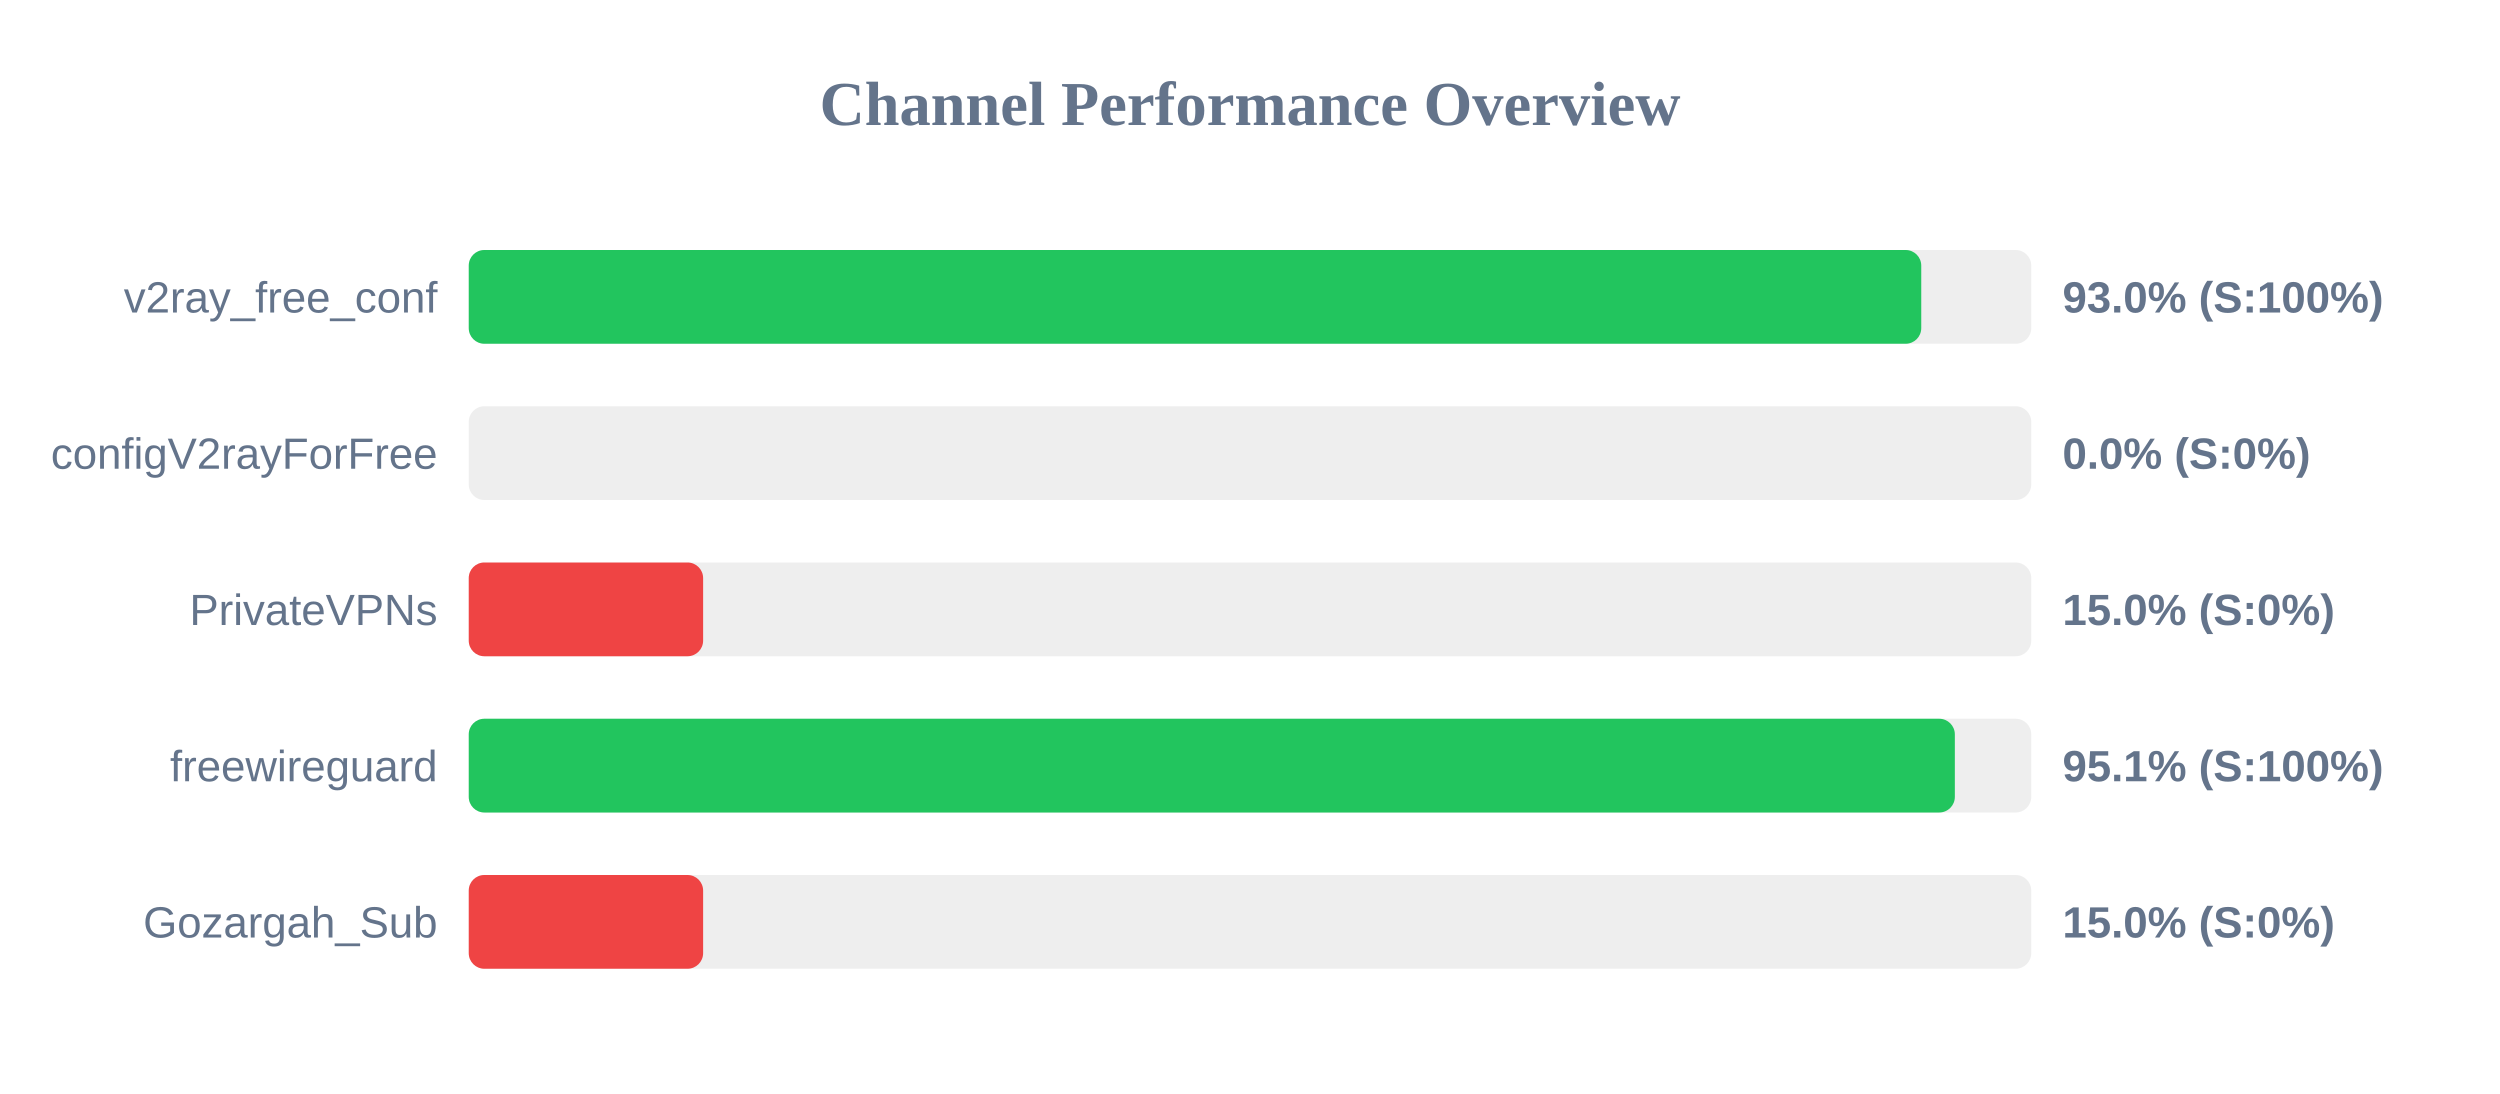
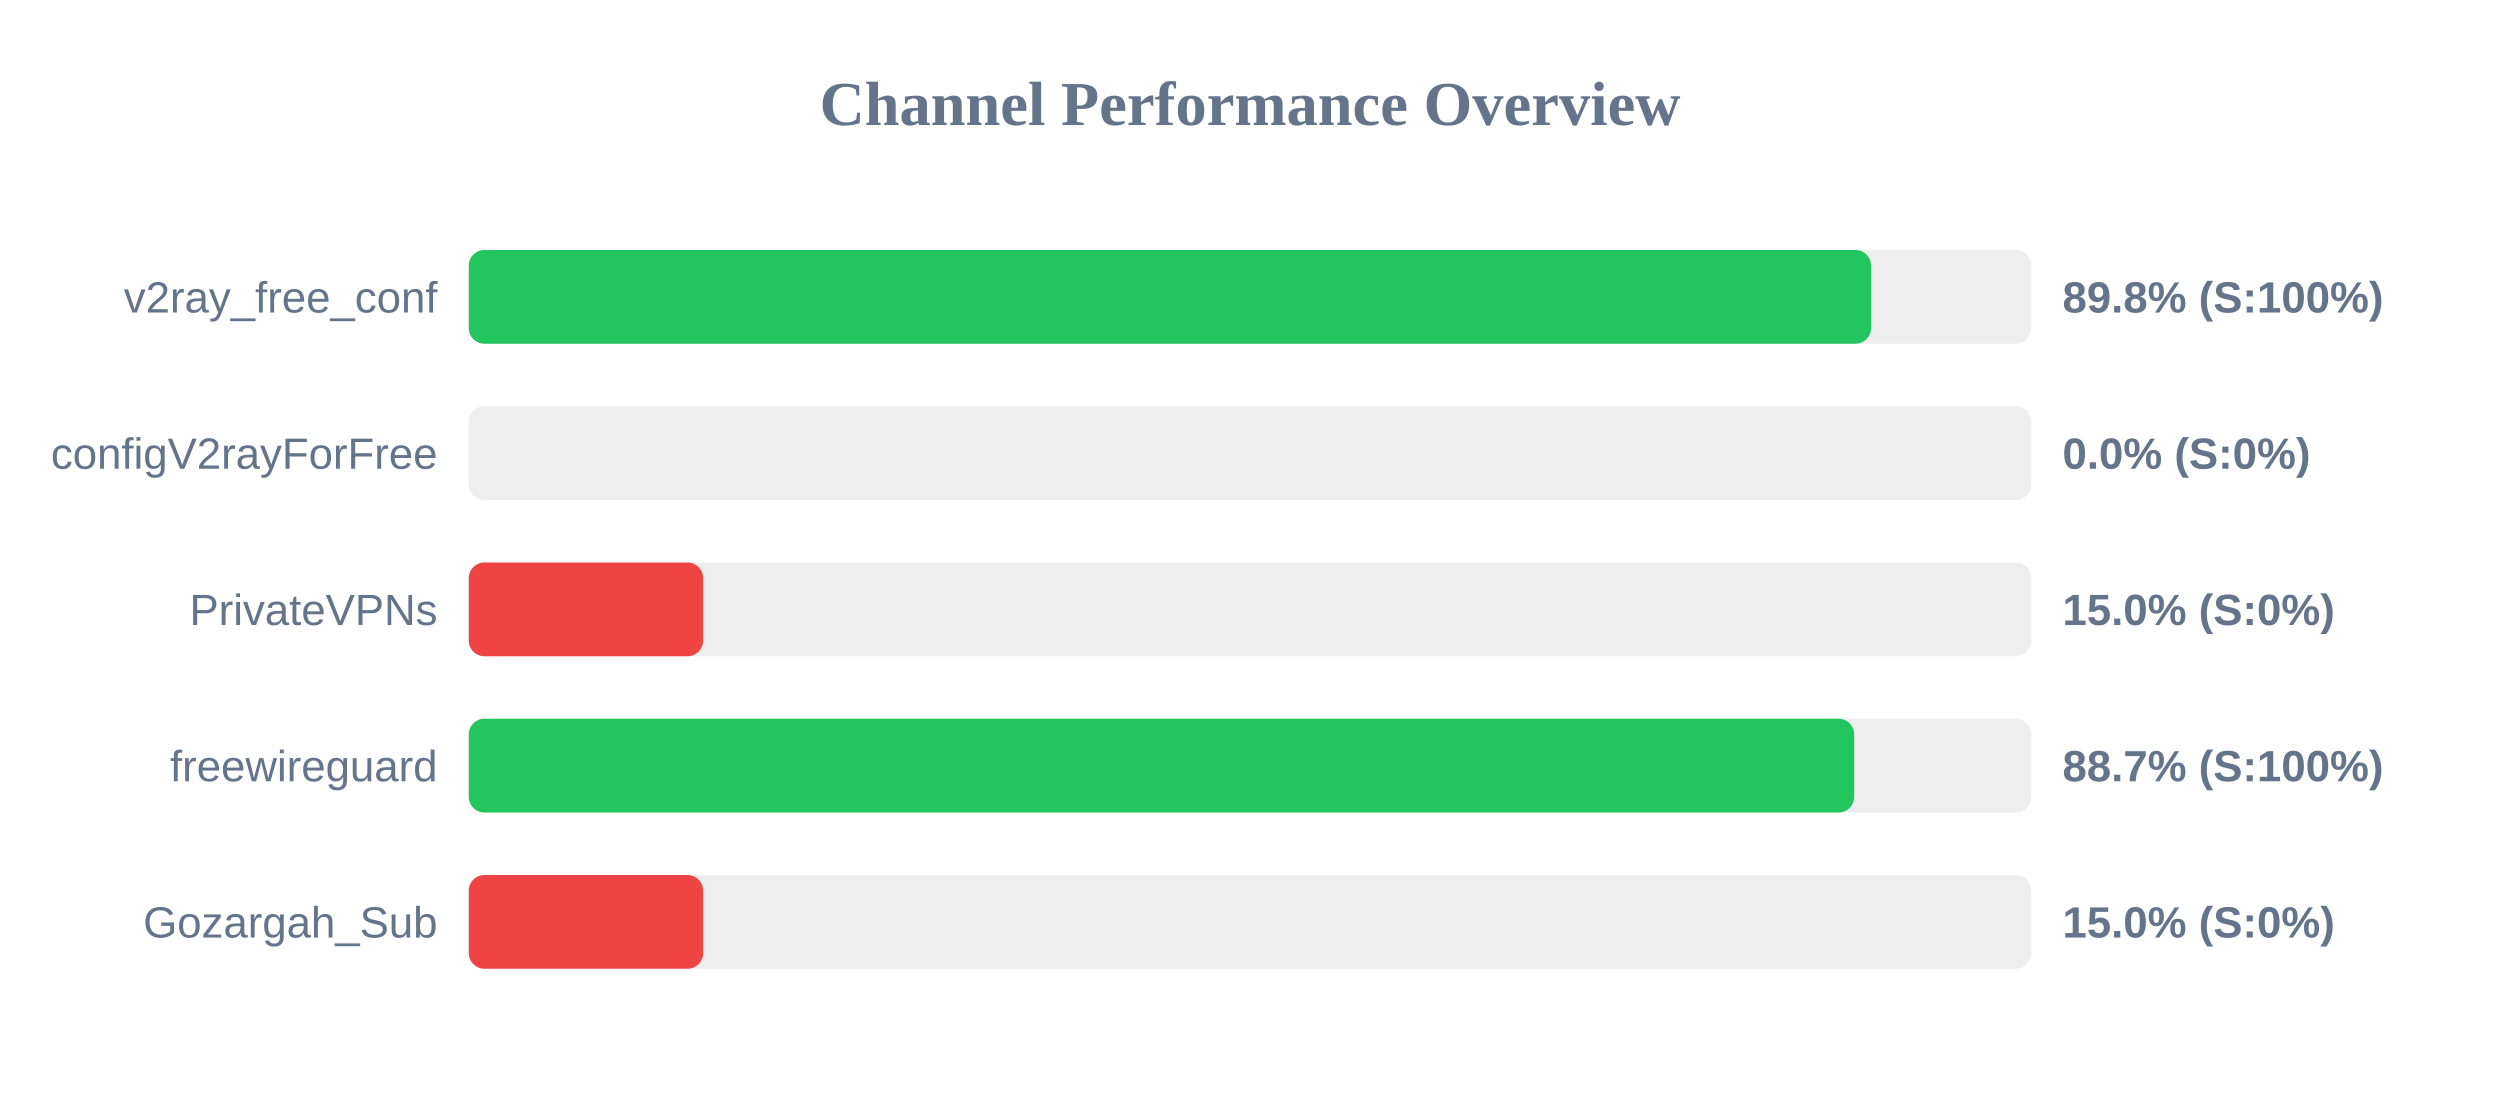
<svg xmlns="http://www.w3.org/2000/svg" width="800" height="350" version="1.1">
  <style>
        .row { font: 14px Arial; fill: #64748b; }
        .score { font: bold 14px Arial; fill: #64748b; }
    </style>
  <text x="400" y="40" text-anchor="middle" font-size="20px" font-weight="bold" fill="#64748b">Channel Performance Overview</text>
  <rect x="150" y="80" width="500" height="30" fill="#eee" rx="5" />
-   <rect x="150" y="80" width="464.8" height="30" fill="#22c55e" rx="5" />
+   <rect x="150" y="80" width="448.75" height="30" fill="#22c55e" rx="5" />
  <text x="140" y="100" text-anchor="end" class="row">v2ray_free_conf</text>
-   <text x="660" y="100" text-anchor="start" class="score">93.0% (S:100%)</text>
+   <text x="660" y="100" text-anchor="start" class="score">89.8% (S:100%)</text>
  <rect x="150" y="130" width="500" height="30" fill="#eee" rx="5" />
  <rect x="150" y="130" width="0.0" height="30" fill="#ef4444" rx="5" />
  <text x="140" y="150" text-anchor="end" class="row">configV2rayForFree</text>
  <text x="660" y="150" text-anchor="start" class="score">0.0% (S:0%)</text>
  <rect x="150" y="180" width="500" height="30" fill="#eee" rx="5" />
  <rect x="150" y="180" width="75.0" height="30" fill="#ef4444" rx="5" />
  <text x="140" y="200" text-anchor="end" class="row">PrivateVPNs</text>
  <text x="660" y="200" text-anchor="start" class="score">15.0% (S:0%)</text>
  <rect x="150" y="230" width="500" height="30" fill="#eee" rx="5" />
-   <rect x="150" y="230" width="475.55" height="30" fill="#22c55e" rx="5" />
+   <rect x="150" y="230" width="443.35" height="30" fill="#22c55e" rx="5" />
  <text x="140" y="250" text-anchor="end" class="row">freewireguard</text>
-   <text x="660" y="250" text-anchor="start" class="score">95.1% (S:100%)</text>
+   <text x="660" y="250" text-anchor="start" class="score">88.7% (S:100%)</text>
  <rect x="150" y="280" width="500" height="30" fill="#eee" rx="5" />
  <rect x="150" y="280" width="75.0" height="30" fill="#ef4444" rx="5" />
  <text x="140" y="300" text-anchor="end" class="row">Gozargah_Sub</text>
  <text x="660" y="300" text-anchor="start" class="score">15.0% (S:0%)</text>
</svg>
